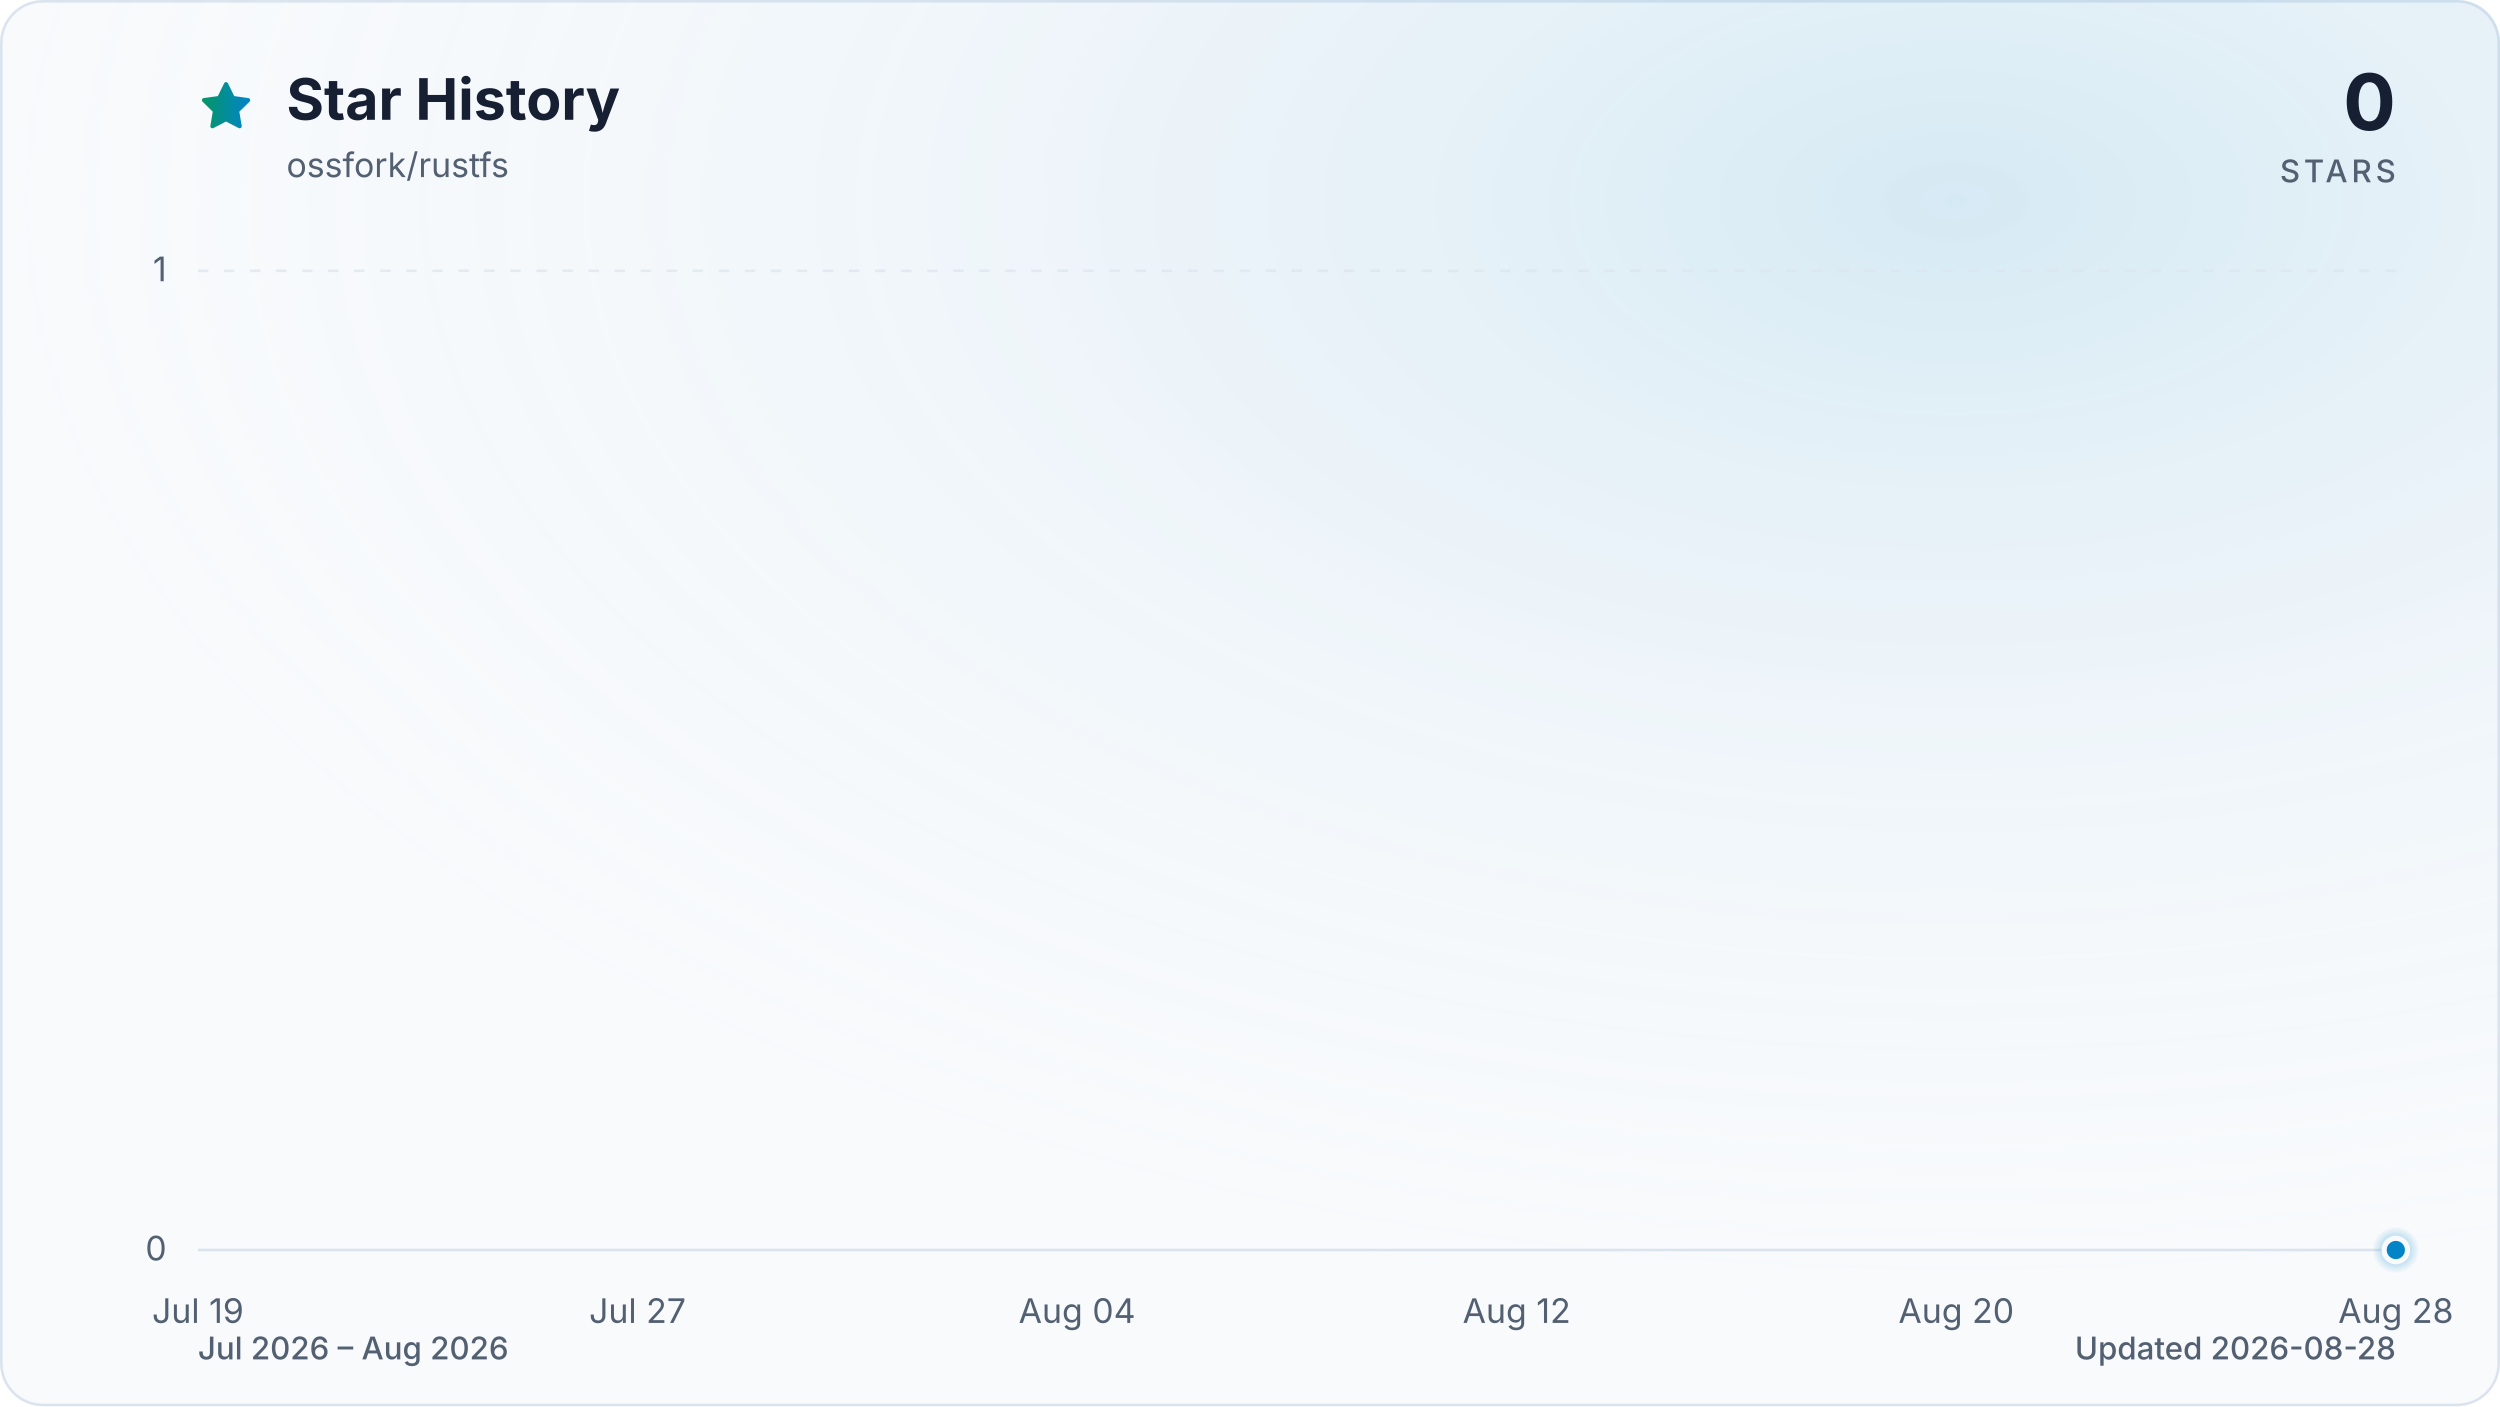
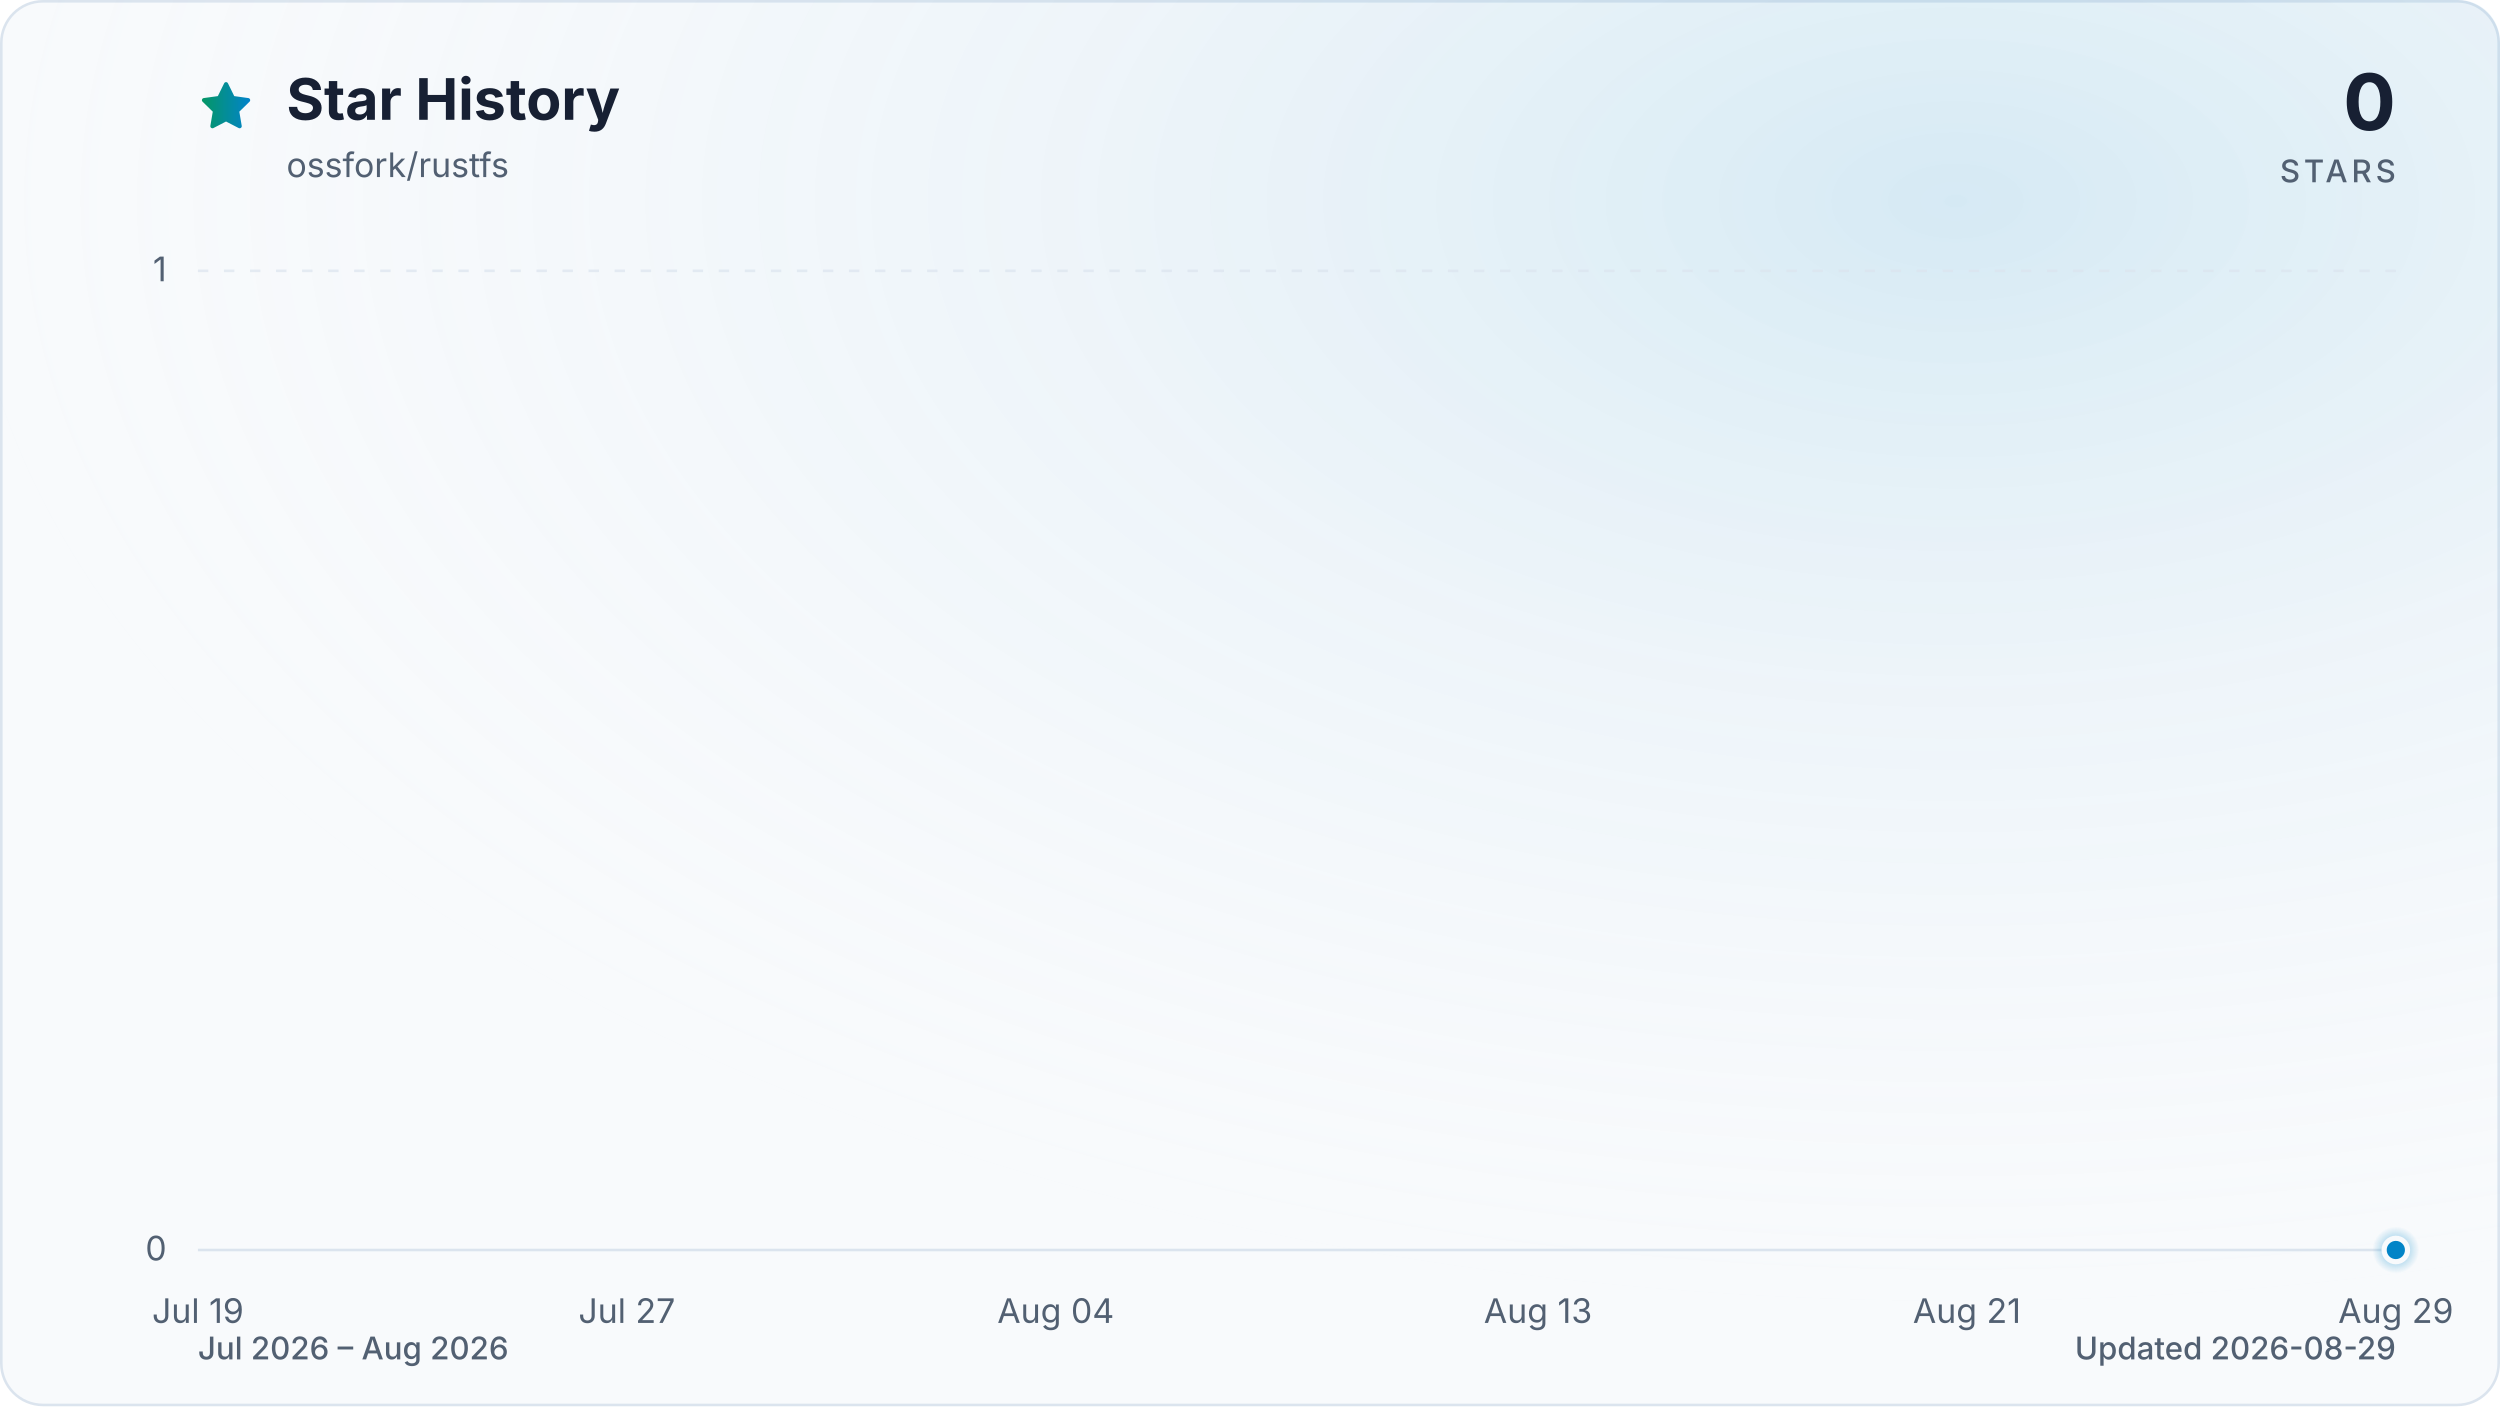
<svg xmlns="http://www.w3.org/2000/svg" viewBox="0 0 960 540" role="img" aria-labelledby="title description" data-style="gradient" data-variant="glow" data-animated="true">
  <defs>
    <linearGradient id="trend" x1="0" y1="0" x2="1" y2="0">
      <stop offset="0%" stop-color="#059669" />
      <stop offset="100%" stop-color="#0284c7" />
    </linearGradient>
    <linearGradient id="area" x1="0" y1="0" x2="0" y2="1">
      <stop offset="0%" stop-color="#059669" stop-opacity="0.30" />
      <stop offset="55%" stop-color="#0284c7" stop-opacity="0.10" />
      <stop offset="100%" stop-color="#0284c7" stop-opacity="0.01" />
    </linearGradient>
    <radialGradient id="marker-halo" cx="50%" cy="50%" r="50%">
      <stop offset="0%" stop-color="#0284c7" stop-opacity="0.55" />
      <stop offset="100%" stop-color="#0284c7" stop-opacity="0" />
    </radialGradient>
    <radialGradient id="surface-glow" cx="78%" cy="14%" r="80%">
      <stop offset="0%" stop-color="#0284c7" stop-opacity="0.14" />
      <stop offset="100%" stop-color="#f8fafc" stop-opacity="0" />
    </radialGradient>
    <filter id="trend-glow" x="-20%" y="-20%" width="140%" height="140%">
      <feGaussianBlur stdDeviation="7" />
    </filter>
  </defs>
  <style>
.trend-enter{transform-box:fill-box;transform-origin:center;animation:trend-enter 520ms cubic-bezier(0.16,1,0.3,1)}
.marker-enter{transform-box:fill-box;transform-origin:center;animation:marker-enter 320ms cubic-bezier(0.16,1,0.3,1) 200ms both}
.marker-pulse{transform-box:fill-box;transform-origin:center;animation:marker-pulse 2.6s ease-out infinite}
@keyframes trend-enter{from{opacity:.35;transform:translateY(10px)}to{opacity:1;transform:translateY(0)}}
@keyframes marker-enter{from{opacity:0;transform:scale(.4)}to{opacity:1;transform:scale(1)}}
@keyframes marker-pulse{0%{opacity:.5;transform:scale(.7)}70%,100%{opacity:0;transform:scale(2.1)}}
@media (prefers-reduced-motion:reduce){.trend-enter,.marker-enter,.marker-pulse{animation:none!important}}
@media (prefers-reduced-motion:reduce){.marker-pulse{opacity:0}}
</style>
  <rect x="0.5" y="0.5" width="959" height="539" fill="#f8fafc" stroke="#dbe4ee" stroke-width="1" rx="16" />
  <rect width="960" height="540" fill="url(#surface-glow)" rx="16" />
  <path d="M12 2.6l2.9 5.9 6.5.9-4.7 4.6 1.1 6.5-5.8-3-5.8 3 1.1-6.5-4.7-4.6 6.5-.9L12 2.6Z" transform="translate(76 30) scale(.9)" fill="url(#trend)" stroke="url(#trend)" stroke-width="1.8" stroke-linejoin="round" aria-hidden="true" />
  <text x="110" y="46" fill="#172033" font-family="ui-sans-serif, system-ui, -apple-system, BlinkMacSystemFont, 'Segoe UI', sans-serif" font-size="22" font-weight="700">Star History</text>
  <text x="110" y="68" fill="#526072" font-family="ui-sans-serif, system-ui, -apple-system, BlinkMacSystemFont, 'Segoe UI', sans-serif" font-size="13">ossfork/rustfs</text>
  <text x="920" y="50" fill="#172033" font-family="ui-sans-serif, system-ui, -apple-system, BlinkMacSystemFont, 'Segoe UI', sans-serif" font-size="30" font-weight="700" text-anchor="end">0</text>
  <text x="920" y="70" fill="#526072" font-family="ui-sans-serif, system-ui, -apple-system, BlinkMacSystemFont, 'Segoe UI', sans-serif" font-size="12" font-weight="500" letter-spacing="1.5" text-anchor="end">STARS</text>
  <line x1="76" y1="480.0" x2="920" y2="480.0" stroke="#dbe4ee" stroke-width="1" stroke-dasharray="0" opacity="1" />
  <text x="64" y="484.0" fill="#526072" font-family="ui-sans-serif, system-ui, -apple-system, BlinkMacSystemFont, 'Segoe UI', sans-serif" font-size="13" text-anchor="end">0</text>
  <line x1="76" y1="104.0" x2="920" y2="104.0" stroke="#dbe4ee" stroke-width="1" stroke-dasharray="4 6" opacity="0.7" />
  <text x="64" y="108.0" fill="#526072" font-family="ui-sans-serif, system-ui, -apple-system, BlinkMacSystemFont, 'Segoe UI', sans-serif" font-size="13" text-anchor="end">1</text>
  <text x="76.0" y="508" fill="#526072" font-family="ui-sans-serif, system-ui, -apple-system, BlinkMacSystemFont, 'Segoe UI', sans-serif" font-size="13" text-anchor="middle">Jul 19</text>
-   <text x="244.8" y="508" fill="#526072" font-family="ui-sans-serif, system-ui, -apple-system, BlinkMacSystemFont, 'Segoe UI', sans-serif" font-size="13" text-anchor="middle">Jul 27</text>
-   <text x="413.6" y="508" fill="#526072" font-family="ui-sans-serif, system-ui, -apple-system, BlinkMacSystemFont, 'Segoe UI', sans-serif" font-size="13" text-anchor="middle">Aug 04</text>
-   <text x="582.4" y="508" fill="#526072" font-family="ui-sans-serif, system-ui, -apple-system, BlinkMacSystemFont, 'Segoe UI', sans-serif" font-size="13" text-anchor="middle">Aug 12</text>
-   <text x="751.2" y="508" fill="#526072" font-family="ui-sans-serif, system-ui, -apple-system, BlinkMacSystemFont, 'Segoe UI', sans-serif" font-size="13" text-anchor="middle">Aug 20</text>
-   <text x="920.0" y="508" fill="#526072" font-family="ui-sans-serif, system-ui, -apple-system, BlinkMacSystemFont, 'Segoe UI', sans-serif" font-size="13" text-anchor="middle">Aug 28</text>
+   <text x="240.7" y="508" fill="#526072" font-family="ui-sans-serif, system-ui, -apple-system, BlinkMacSystemFont, 'Segoe UI', sans-serif" font-size="13" text-anchor="middle">Jul 27</text>
+   <text x="405.4" y="508" fill="#526072" font-family="ui-sans-serif, system-ui, -apple-system, BlinkMacSystemFont, 'Segoe UI', sans-serif" font-size="13" text-anchor="middle">Aug 04</text>
+   <text x="590.6" y="508" fill="#526072" font-family="ui-sans-serif, system-ui, -apple-system, BlinkMacSystemFont, 'Segoe UI', sans-serif" font-size="13" text-anchor="middle">Aug 13</text>
+   <text x="755.3" y="508" fill="#526072" font-family="ui-sans-serif, system-ui, -apple-system, BlinkMacSystemFont, 'Segoe UI', sans-serif" font-size="13" text-anchor="middle">Aug 21</text>
+   <text x="920.0" y="508" fill="#526072" font-family="ui-sans-serif, system-ui, -apple-system, BlinkMacSystemFont, 'Segoe UI', sans-serif" font-size="13" text-anchor="middle">Aug 29</text>
  <g class="trend-enter">
-     <path d="M 76.0 480.0 C 83.0 480.0, 90.1 480.0, 97.1 480.0 C 104.1 480.0, 111.2 480.0, 118.2 480.0 C 125.2 480.0, 132.3 480.0, 139.3 480.0 C 146.3 480.0, 153.4 480.0, 160.4 480.0 C 167.4 480.0, 174.5 480.0, 181.5 480.0 C 188.5 480.0, 195.6 480.0, 202.6 480.0 C 209.6 480.0, 216.7 480.0, 223.7 480.0 C 230.7 480.0, 237.8 480.0, 244.8 480.0 C 251.8 480.0, 258.9 480.0, 265.9 480.0 C 272.9 480.0, 280.0 480.0, 287.0 480.0 C 294.0 480.0, 301.1 480.0, 308.1 480.0 C 315.1 480.0, 322.2 480.0, 329.2 480.0 C 336.2 480.0, 343.3 480.0, 350.3 480.0 C 357.3 480.0, 364.4 480.0, 371.4 480.0 C 378.4 480.0, 385.5 480.0, 392.5 480.0 C 399.5 480.0, 406.6 480.0, 413.6 480.0 C 420.6 480.0, 427.7 480.0, 434.7 480.0 C 441.7 480.0, 448.8 480.0, 455.8 480.0 C 462.8 480.0, 469.9 480.0, 476.9 480.0 C 483.9 480.0, 491.0 480.0, 498.0 480.0 C 505.0 480.0, 512.1 480.0, 519.1 480.0 C 526.1 480.0, 533.2 480.0, 540.2 480.0 C 547.2 480.0, 554.3 480.0, 561.3 480.0 C 568.3 480.0, 575.4 480.0, 582.4 480.0 C 589.4 480.0, 596.5 480.0, 603.5 480.0 C 610.5 480.0, 617.6 480.0, 624.6 480.0 C 631.6 480.0, 638.7 480.0, 645.7 480.0 C 652.7 480.0, 659.8 480.0, 666.8 480.0 C 673.8 480.0, 680.9 480.0, 687.9 480.0 C 694.9 480.0, 702.0 480.0, 709.0 480.0 C 716.0 480.0, 723.1 480.0, 730.1 480.0 C 737.1 480.0, 744.2 480.0, 751.2 480.0 C 758.2 480.0, 765.3 480.0, 772.3 480.0 C 779.3 480.0, 786.4 480.0, 793.4 480.0 C 800.4 480.0, 807.5 480.0, 814.5 480.0 C 821.5 480.0, 828.6 480.0, 835.6 480.0 C 842.6 480.0, 849.7 480.0, 856.7 480.0 C 863.7 480.0, 870.8 480.0, 877.8 480.0 C 884.8 480.0, 891.9 480.0, 898.9 480.0 C 905.9 480.0, 913.0 480.0, 920.0 480.0 L 920.0 480.0 L 76.0 480.0 Z" fill="url(#area)" />
-     <path d="M 76.0 480.0 C 83.0 480.0, 90.1 480.0, 97.1 480.0 C 104.1 480.0, 111.2 480.0, 118.2 480.0 C 125.2 480.0, 132.3 480.0, 139.3 480.0 C 146.3 480.0, 153.4 480.0, 160.4 480.0 C 167.4 480.0, 174.5 480.0, 181.5 480.0 C 188.5 480.0, 195.6 480.0, 202.6 480.0 C 209.6 480.0, 216.7 480.0, 223.7 480.0 C 230.7 480.0, 237.8 480.0, 244.8 480.0 C 251.8 480.0, 258.9 480.0, 265.9 480.0 C 272.9 480.0, 280.0 480.0, 287.0 480.0 C 294.0 480.0, 301.1 480.0, 308.1 480.0 C 315.1 480.0, 322.2 480.0, 329.2 480.0 C 336.2 480.0, 343.3 480.0, 350.3 480.0 C 357.3 480.0, 364.4 480.0, 371.4 480.0 C 378.4 480.0, 385.5 480.0, 392.5 480.0 C 399.5 480.0, 406.6 480.0, 413.6 480.0 C 420.6 480.0, 427.7 480.0, 434.7 480.0 C 441.7 480.0, 448.8 480.0, 455.8 480.0 C 462.8 480.0, 469.9 480.0, 476.9 480.0 C 483.9 480.0, 491.0 480.0, 498.0 480.0 C 505.0 480.0, 512.1 480.0, 519.1 480.0 C 526.1 480.0, 533.2 480.0, 540.2 480.0 C 547.2 480.0, 554.3 480.0, 561.3 480.0 C 568.3 480.0, 575.4 480.0, 582.4 480.0 C 589.4 480.0, 596.5 480.0, 603.5 480.0 C 610.5 480.0, 617.6 480.0, 624.6 480.0 C 631.6 480.0, 638.7 480.0, 645.7 480.0 C 652.7 480.0, 659.8 480.0, 666.8 480.0 C 673.8 480.0, 680.9 480.0, 687.9 480.0 C 694.9 480.0, 702.0 480.0, 709.0 480.0 C 716.0 480.0, 723.1 480.0, 730.1 480.0 C 737.1 480.0, 744.2 480.0, 751.2 480.0 C 758.2 480.0, 765.3 480.0, 772.3 480.0 C 779.3 480.0, 786.4 480.0, 793.4 480.0 C 800.4 480.0, 807.5 480.0, 814.5 480.0 C 821.5 480.0, 828.6 480.0, 835.6 480.0 C 842.6 480.0, 849.7 480.0, 856.7 480.0 C 863.7 480.0, 870.8 480.0, 877.8 480.0 C 884.8 480.0, 891.9 480.0, 898.9 480.0 C 905.9 480.0, 913.0 480.0, 920.0 480.0" fill="none" stroke="url(#trend)" stroke-width="12" stroke-linecap="round" stroke-linejoin="round" opacity="0.16" filter="url(#trend-glow)" />
-     <path d="M 76.0 480.0 C 83.0 480.0, 90.1 480.0, 97.1 480.0 C 104.1 480.0, 111.2 480.0, 118.2 480.0 C 125.2 480.0, 132.3 480.0, 139.3 480.0 C 146.3 480.0, 153.4 480.0, 160.4 480.0 C 167.4 480.0, 174.5 480.0, 181.5 480.0 C 188.5 480.0, 195.6 480.0, 202.6 480.0 C 209.6 480.0, 216.7 480.0, 223.7 480.0 C 230.7 480.0, 237.8 480.0, 244.8 480.0 C 251.8 480.0, 258.9 480.0, 265.9 480.0 C 272.9 480.0, 280.0 480.0, 287.0 480.0 C 294.0 480.0, 301.1 480.0, 308.1 480.0 C 315.1 480.0, 322.2 480.0, 329.2 480.0 C 336.2 480.0, 343.3 480.0, 350.3 480.0 C 357.3 480.0, 364.4 480.0, 371.4 480.0 C 378.4 480.0, 385.5 480.0, 392.5 480.0 C 399.5 480.0, 406.6 480.0, 413.6 480.0 C 420.6 480.0, 427.7 480.0, 434.7 480.0 C 441.7 480.0, 448.8 480.0, 455.8 480.0 C 462.8 480.0, 469.9 480.0, 476.9 480.0 C 483.9 480.0, 491.0 480.0, 498.0 480.0 C 505.0 480.0, 512.1 480.0, 519.1 480.0 C 526.1 480.0, 533.2 480.0, 540.2 480.0 C 547.2 480.0, 554.3 480.0, 561.3 480.0 C 568.3 480.0, 575.4 480.0, 582.4 480.0 C 589.4 480.0, 596.5 480.0, 603.5 480.0 C 610.5 480.0, 617.6 480.0, 624.6 480.0 C 631.6 480.0, 638.7 480.0, 645.7 480.0 C 652.7 480.0, 659.8 480.0, 666.8 480.0 C 673.8 480.0, 680.9 480.0, 687.9 480.0 C 694.9 480.0, 702.0 480.0, 709.0 480.0 C 716.0 480.0, 723.1 480.0, 730.1 480.0 C 737.1 480.0, 744.2 480.0, 751.2 480.0 C 758.2 480.0, 765.3 480.0, 772.3 480.0 C 779.3 480.0, 786.4 480.0, 793.4 480.0 C 800.4 480.0, 807.5 480.0, 814.5 480.0 C 821.5 480.0, 828.6 480.0, 835.6 480.0 C 842.6 480.0, 849.7 480.0, 856.7 480.0 C 863.7 480.0, 870.8 480.0, 877.8 480.0 C 884.8 480.0, 891.9 480.0, 898.9 480.0 C 905.9 480.0, 913.0 480.0, 920.0 480.0" fill="none" stroke="url(#trend)" stroke-width="3" stroke-linecap="round" stroke-linejoin="round" />
+     <path d="M 76.0 480.0 C 82.9 480.0, 89.7 480.0, 96.6 480.0 C 103.4 480.0, 110.3 480.0, 117.2 480.0 C 124.0 480.0, 130.9 480.0, 137.8 480.0 C 144.6 480.0, 151.5 480.0, 158.3 480.0 C 165.2 480.0, 172.1 480.0, 178.9 480.0 C 185.8 480.0, 192.7 480.0, 199.5 480.0 C 206.4 480.0, 213.2 480.0, 220.1 480.0 C 227.0 480.0, 233.8 480.0, 240.7 480.0 C 247.5 480.0, 254.4 480.0, 261.3 480.0 C 268.1 480.0, 275.0 480.0, 281.9 480.0 C 288.7 480.0, 295.6 480.0, 302.4 480.0 C 309.3 480.0, 316.2 480.0, 323.0 480.0 C 329.9 480.0, 336.7 480.0, 343.6 480.0 C 350.5 480.0, 357.3 480.0, 364.2 480.0 C 371.1 480.0, 377.9 480.0, 384.8 480.0 C 391.6 480.0, 398.5 480.0, 405.4 480.0 C 412.2 480.0, 419.1 480.0, 426.0 480.0 C 432.8 480.0, 439.7 480.0, 446.5 480.0 C 453.4 480.0, 460.3 480.0, 467.1 480.0 C 474.0 480.0, 480.8 480.0, 487.7 480.0 C 494.6 480.0, 501.4 480.0, 508.3 480.0 C 515.2 480.0, 522.0 480.0, 528.9 480.0 C 535.7 480.0, 542.6 480.0, 549.5 480.0 C 556.3 480.0, 563.2 480.0, 570.0 480.0 C 576.9 480.0, 583.8 480.0, 590.6 480.0 C 597.5 480.0, 604.4 480.0, 611.2 480.0 C 618.1 480.0, 624.9 480.0, 631.8 480.0 C 638.7 480.0, 645.5 480.0, 652.4 480.0 C 659.3 480.0, 666.1 480.0, 673.0 480.0 C 679.8 480.0, 686.7 480.0, 693.6 480.0 C 700.4 480.0, 707.3 480.0, 714.1 480.0 C 721.0 480.0, 727.9 480.0, 734.7 480.0 C 741.6 480.0, 748.5 480.0, 755.3 480.0 C 762.2 480.0, 769.0 480.0, 775.9 480.0 C 782.8 480.0, 789.6 480.0, 796.5 480.0 C 803.3 480.0, 810.2 480.0, 817.1 480.0 C 823.9 480.0, 830.8 480.0, 837.7 480.0 C 844.5 480.0, 851.4 480.0, 858.2 480.0 C 865.1 480.0, 872.0 480.0, 878.8 480.0 C 885.7 480.0, 892.6 480.0, 899.4 480.0 C 906.3 480.0, 913.1 480.0, 920.0 480.0 L 920.0 480.0 L 76.0 480.0 Z" fill="url(#area)" />
+     <path d="M 76.0 480.0 C 82.9 480.0, 89.7 480.0, 96.6 480.0 C 103.4 480.0, 110.3 480.0, 117.2 480.0 C 124.0 480.0, 130.9 480.0, 137.8 480.0 C 144.6 480.0, 151.5 480.0, 158.3 480.0 C 165.2 480.0, 172.1 480.0, 178.9 480.0 C 185.8 480.0, 192.7 480.0, 199.5 480.0 C 206.4 480.0, 213.2 480.0, 220.1 480.0 C 227.0 480.0, 233.8 480.0, 240.7 480.0 C 247.5 480.0, 254.4 480.0, 261.3 480.0 C 268.1 480.0, 275.0 480.0, 281.9 480.0 C 288.7 480.0, 295.6 480.0, 302.4 480.0 C 309.3 480.0, 316.2 480.0, 323.0 480.0 C 329.9 480.0, 336.7 480.0, 343.6 480.0 C 350.5 480.0, 357.3 480.0, 364.2 480.0 C 371.1 480.0, 377.9 480.0, 384.8 480.0 C 391.6 480.0, 398.5 480.0, 405.4 480.0 C 412.2 480.0, 419.1 480.0, 426.0 480.0 C 432.8 480.0, 439.7 480.0, 446.5 480.0 C 453.4 480.0, 460.3 480.0, 467.1 480.0 C 474.0 480.0, 480.8 480.0, 487.7 480.0 C 494.6 480.0, 501.4 480.0, 508.3 480.0 C 515.2 480.0, 522.0 480.0, 528.9 480.0 C 535.7 480.0, 542.6 480.0, 549.5 480.0 C 556.3 480.0, 563.2 480.0, 570.0 480.0 C 576.9 480.0, 583.8 480.0, 590.6 480.0 C 597.5 480.0, 604.4 480.0, 611.2 480.0 C 618.1 480.0, 624.9 480.0, 631.8 480.0 C 638.7 480.0, 645.5 480.0, 652.4 480.0 C 659.3 480.0, 666.1 480.0, 673.0 480.0 C 679.8 480.0, 686.7 480.0, 693.6 480.0 C 700.4 480.0, 707.3 480.0, 714.1 480.0 C 721.0 480.0, 727.9 480.0, 734.7 480.0 C 741.6 480.0, 748.5 480.0, 755.3 480.0 C 762.2 480.0, 769.0 480.0, 775.9 480.0 C 782.8 480.0, 789.6 480.0, 796.5 480.0 C 803.3 480.0, 810.2 480.0, 817.1 480.0 C 823.9 480.0, 830.8 480.0, 837.7 480.0 C 844.5 480.0, 851.4 480.0, 858.2 480.0 C 865.1 480.0, 872.0 480.0, 878.8 480.0 C 885.7 480.0, 892.6 480.0, 899.4 480.0 C 906.3 480.0, 913.1 480.0, 920.0 480.0" fill="none" stroke="url(#trend)" stroke-width="12" stroke-linecap="round" stroke-linejoin="round" opacity="0.16" filter="url(#trend-glow)" />
+     <path d="M 76.0 480.0 C 82.9 480.0, 89.7 480.0, 96.6 480.0 C 103.4 480.0, 110.3 480.0, 117.2 480.0 C 124.0 480.0, 130.9 480.0, 137.8 480.0 C 144.6 480.0, 151.5 480.0, 158.3 480.0 C 165.2 480.0, 172.1 480.0, 178.9 480.0 C 185.8 480.0, 192.7 480.0, 199.5 480.0 C 206.4 480.0, 213.2 480.0, 220.1 480.0 C 227.0 480.0, 233.8 480.0, 240.7 480.0 C 247.5 480.0, 254.4 480.0, 261.3 480.0 C 268.1 480.0, 275.0 480.0, 281.9 480.0 C 288.7 480.0, 295.6 480.0, 302.4 480.0 C 309.3 480.0, 316.2 480.0, 323.0 480.0 C 329.9 480.0, 336.7 480.0, 343.6 480.0 C 350.5 480.0, 357.3 480.0, 364.2 480.0 C 371.1 480.0, 377.9 480.0, 384.8 480.0 C 391.6 480.0, 398.5 480.0, 405.4 480.0 C 412.2 480.0, 419.1 480.0, 426.0 480.0 C 432.8 480.0, 439.7 480.0, 446.5 480.0 C 453.4 480.0, 460.3 480.0, 467.1 480.0 C 474.0 480.0, 480.8 480.0, 487.7 480.0 C 494.6 480.0, 501.4 480.0, 508.3 480.0 C 515.2 480.0, 522.0 480.0, 528.9 480.0 C 535.7 480.0, 542.6 480.0, 549.5 480.0 C 556.3 480.0, 563.2 480.0, 570.0 480.0 C 576.9 480.0, 583.8 480.0, 590.6 480.0 C 597.5 480.0, 604.4 480.0, 611.2 480.0 C 618.1 480.0, 624.9 480.0, 631.8 480.0 C 638.7 480.0, 645.5 480.0, 652.4 480.0 C 659.3 480.0, 666.1 480.0, 673.0 480.0 C 679.8 480.0, 686.7 480.0, 693.6 480.0 C 700.4 480.0, 707.3 480.0, 714.1 480.0 C 721.0 480.0, 727.9 480.0, 734.7 480.0 C 741.6 480.0, 748.5 480.0, 755.3 480.0 C 762.2 480.0, 769.0 480.0, 775.9 480.0 C 782.8 480.0, 789.6 480.0, 796.5 480.0 C 803.3 480.0, 810.2 480.0, 817.1 480.0 C 823.9 480.0, 830.8 480.0, 837.7 480.0 C 844.5 480.0, 851.4 480.0, 858.2 480.0 C 865.1 480.0, 872.0 480.0, 878.8 480.0 C 885.7 480.0, 892.6 480.0, 899.4 480.0 C 906.3 480.0, 913.1 480.0, 920.0 480.0" fill="none" stroke="url(#trend)" stroke-width="3" stroke-linecap="round" stroke-linejoin="round" />
  </g>
  <g class="marker-enter">
    <circle class="marker-pulse" cx="920.0" cy="480.0" r="9" fill="url(#marker-halo)" />
    <circle cx="920.0" cy="480.0" r="4.5" fill="#0284c7" stroke="#f8fafc" stroke-width="2" />
  </g>
  <text x="76" y="522" fill="#526072" font-family="ui-sans-serif, system-ui, -apple-system, BlinkMacSystemFont, 'Segoe UI', sans-serif" font-size="12" font-weight="500">Jul 2026 – Aug 2026</text>
-   <text x="920" y="522" fill="#526072" font-family="ui-sans-serif, system-ui, -apple-system, BlinkMacSystemFont, 'Segoe UI', sans-serif" font-size="12" font-weight="500" text-anchor="end">Updated 2026-08-28</text>
+   <text x="920" y="522" fill="#526072" font-family="ui-sans-serif, system-ui, -apple-system, BlinkMacSystemFont, 'Segoe UI', sans-serif" font-size="12" font-weight="500" text-anchor="end">Updated 2026-08-29</text>
</svg>
